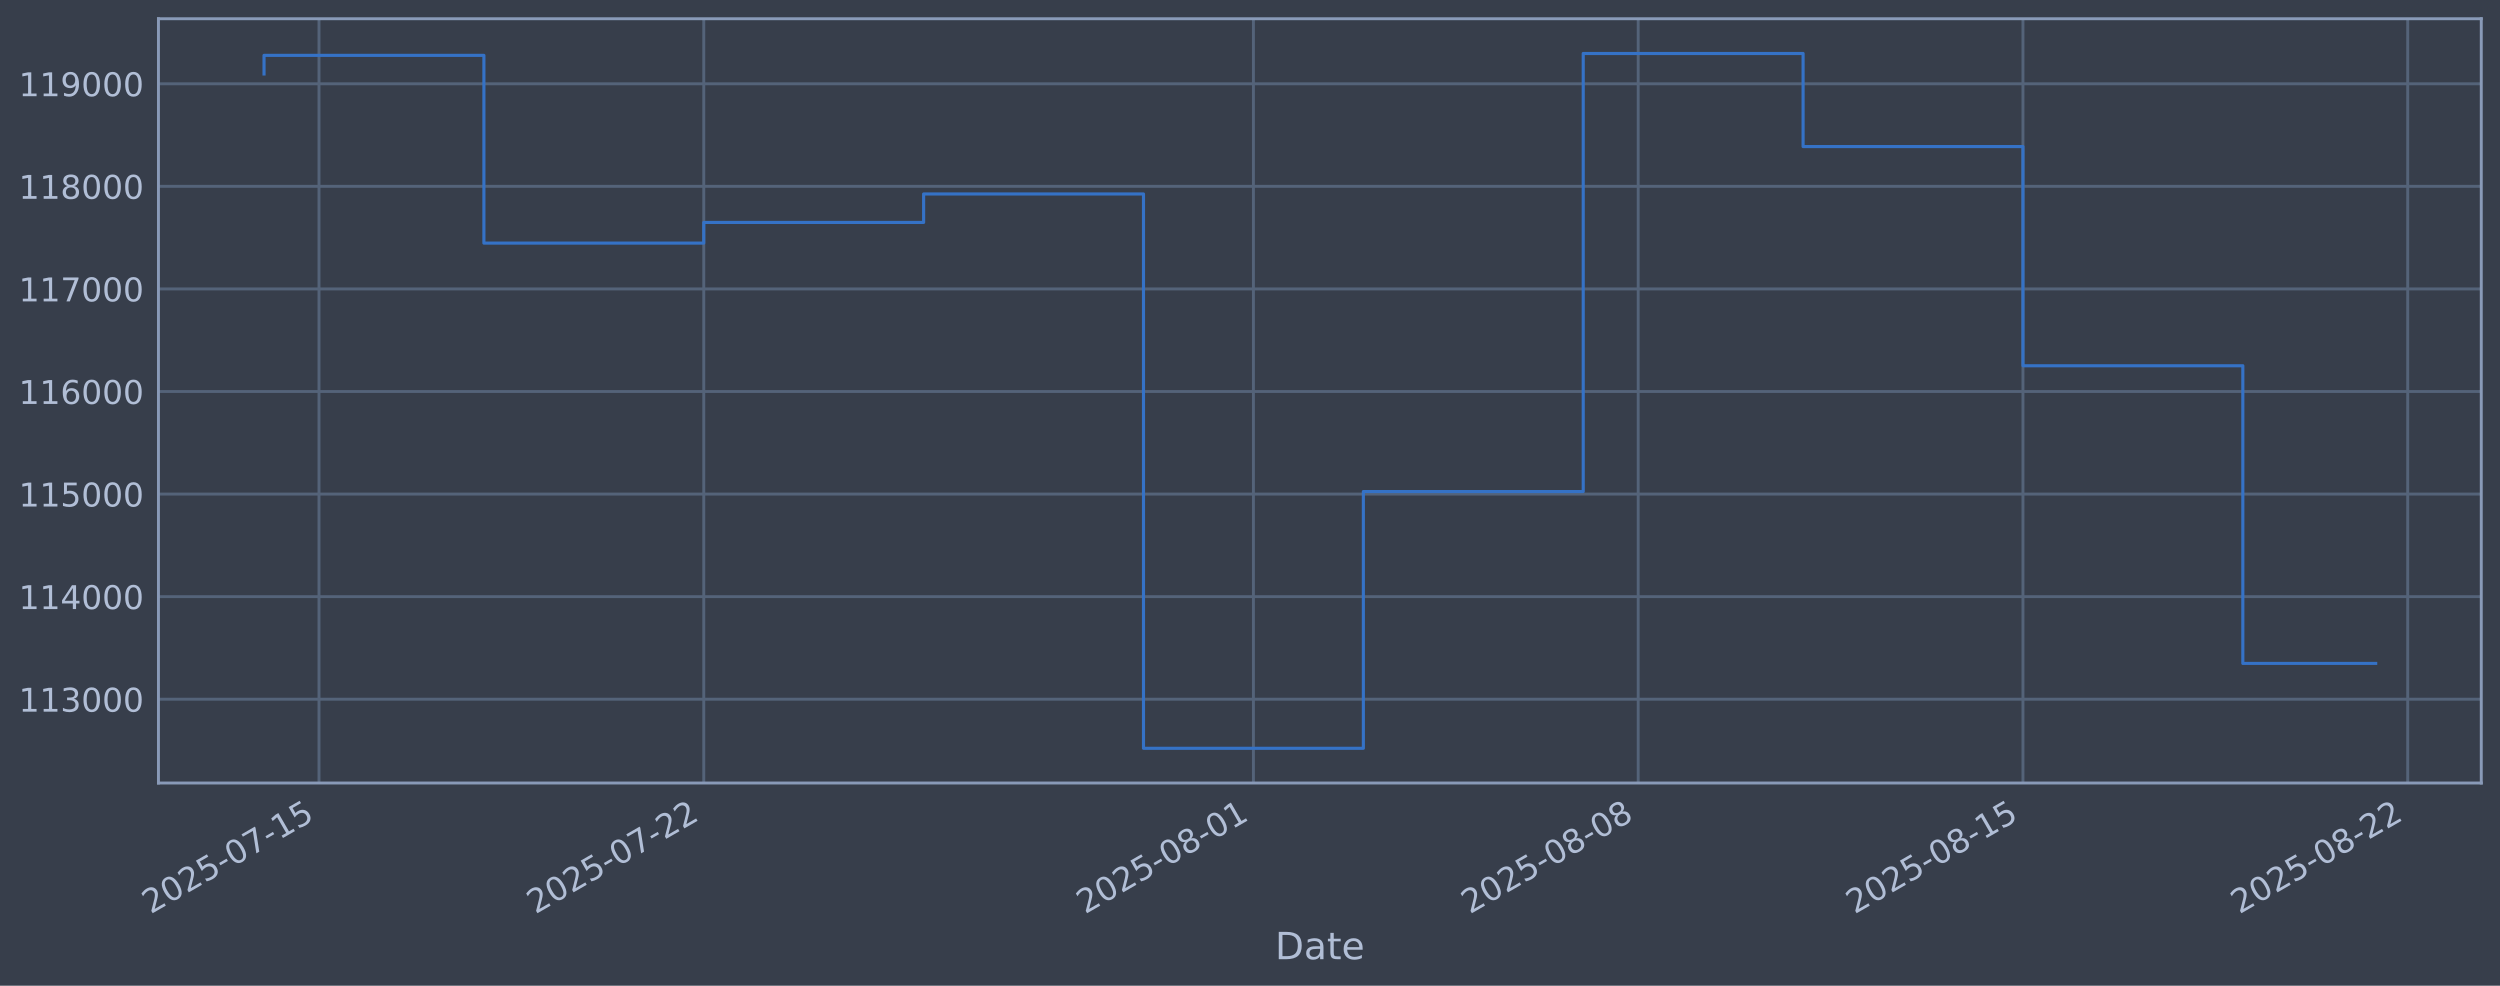
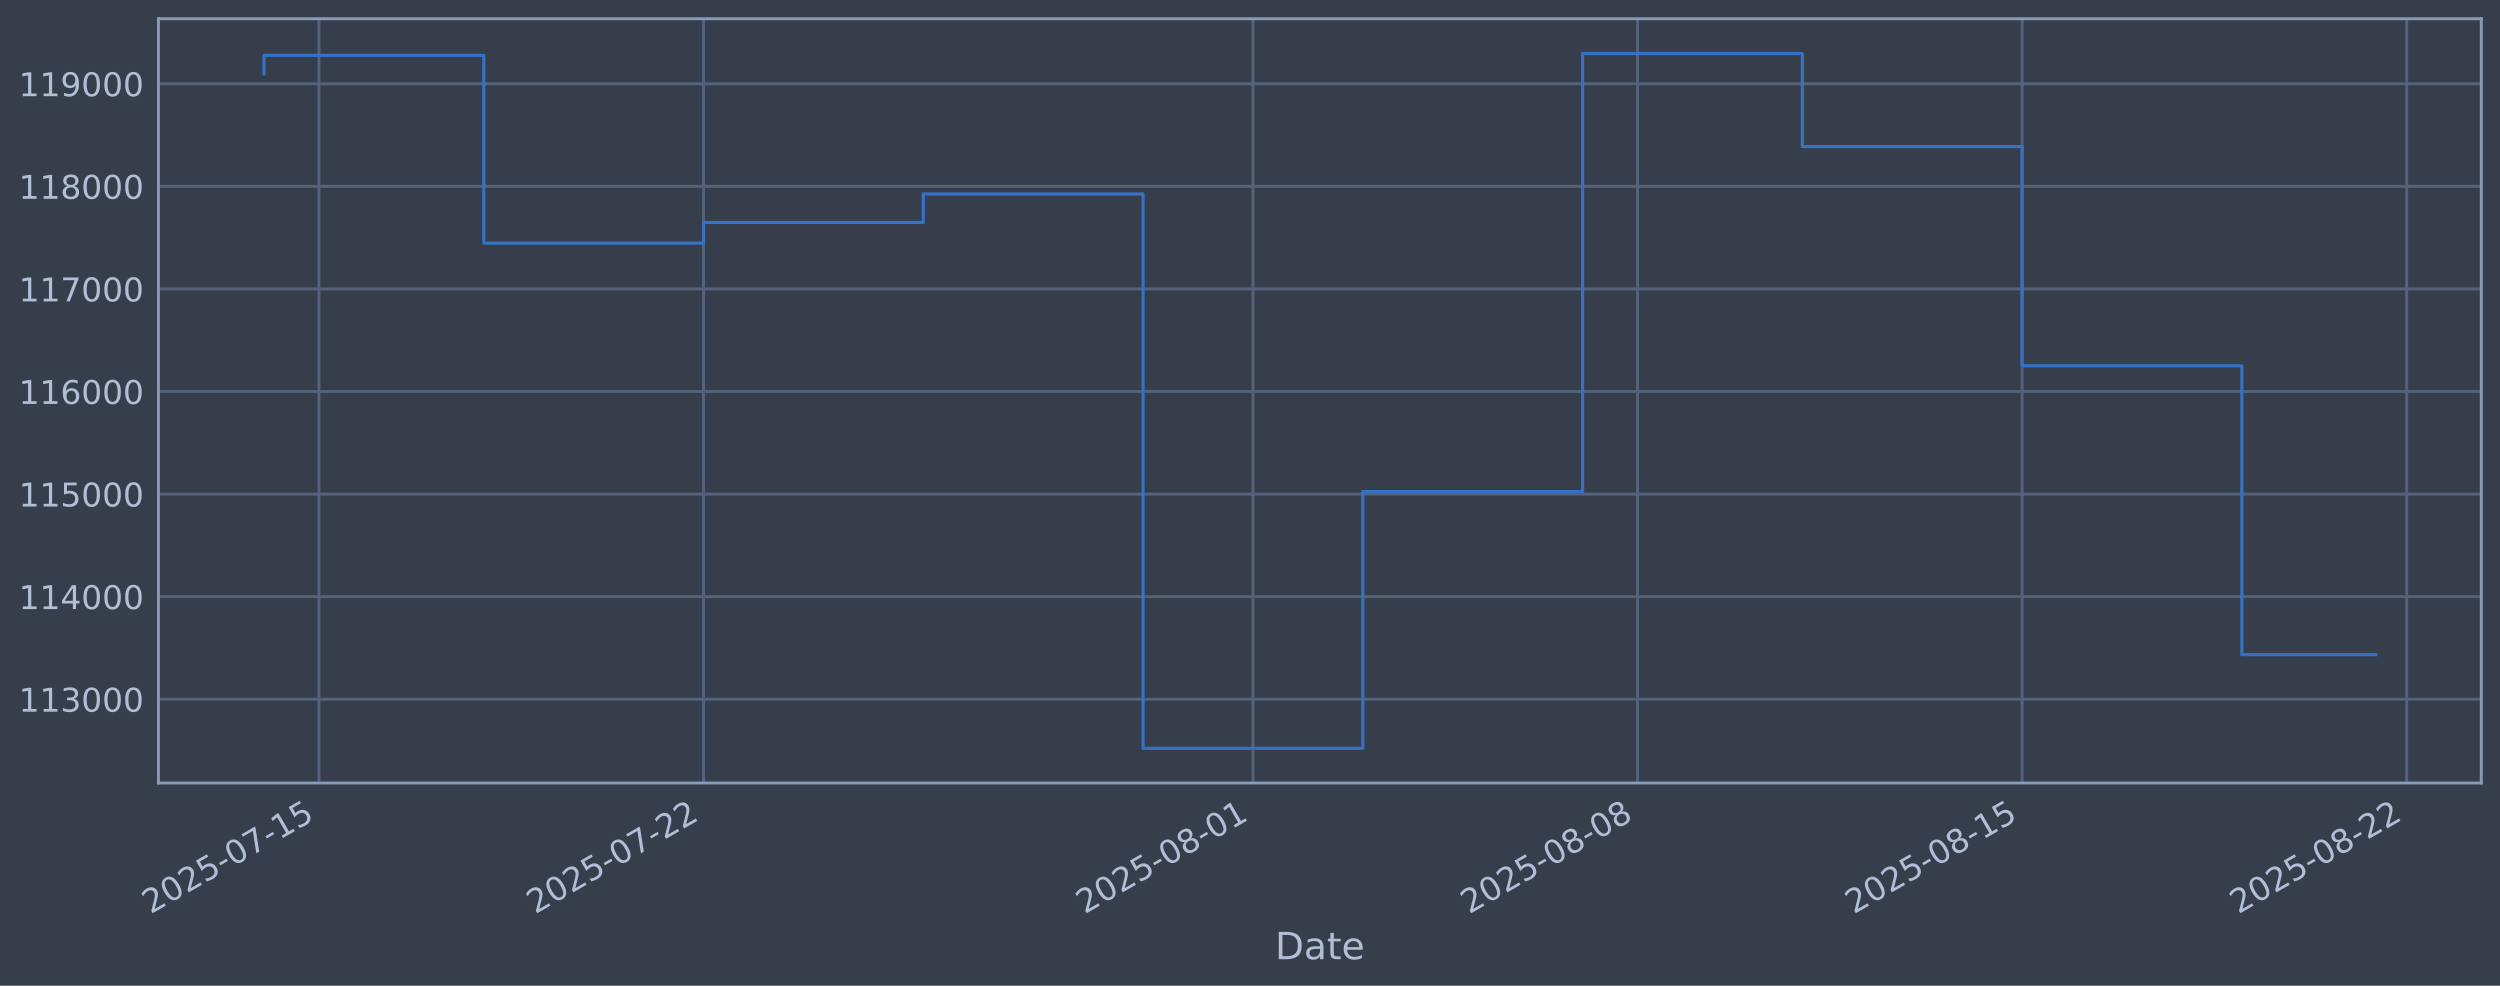
<svg xmlns="http://www.w3.org/2000/svg" xmlns:xlink="http://www.w3.org/1999/xlink" width="960.9pt" height="378.87pt" viewBox="0 0 960.9 378.87" version="1.1">
  <defs>
    <style type="text/css">*{stroke-linejoin: round; stroke-linecap: butt}</style>
  </defs>
  <g id="figure_1">
    <g id="patch_1">
      <path d="M 0 378.87  L 960.9 378.87  L 960.9 0  L 0 0  z " style="fill: #373e4b" />
    </g>
    <g id="axes_1">
      <g id="patch_2">
        <path d="M 60.901 300.96  L 953.701 300.96  L 953.701 7.2  L 60.901 7.2  z " style="fill: #373e4b" />
      </g>
      <g id="matplotlib.axis_1">
        <g id="xtick_1">
          <g id="line2d_1">
-             <path d="M 122.609 300.96  L 122.609 7.2  " clip-path="url(#pd5386e9606)" style="fill: none; stroke: #546379; stroke-width: 1.12; stroke-linecap: square" />
+             <path d="M 122.599 300.96  L 122.599 7.2  " clip-path="url(#p8043aa2ec2)" style="fill: none; stroke: #546379; stroke-width: 1.12; stroke-linecap: square" />
          </g>
          <g id="line2d_2" />
          <g id="text_1">
-             <g style="fill: #b1bed6" transform="translate(57.88373 351.4642) rotate(-30) scale(0.126 -0.126)">
+             <g style="fill: #b1bed6" transform="translate(57.87351 351.4642) rotate(-30) scale(0.126 -0.126)">
              <defs>
                <path id="DejaVuSans-32" d="M 1228 531  L 3431 531  L 3431 0  L 469 0  L 469 531  Q 828 903 1448 1529  Q 2069 2156 2228 2338  Q 2531 2678 2651 2914  Q 2772 3150 2772 3378  Q 2772 3750 2511 3984  Q 2250 4219 1831 4219  Q 1534 4219 1204 4116  Q 875 4013 500 3803  L 500 4441  Q 881 4594 1212 4672  Q 1544 4750 1819 4750  Q 2544 4750 2975 4387  Q 3406 4025 3406 3419  Q 3406 3131 3298 2873  Q 3191 2616 2906 2266  Q 2828 2175 2409 1742  Q 1991 1309 1228 531  z " transform="scale(0.015625)" />
                <path id="DejaVuSans-30" d="M 2034 4250  Q 1547 4250 1301 3770  Q 1056 3291 1056 2328  Q 1056 1369 1301 889  Q 1547 409 2034 409  Q 2525 409 2770 889  Q 3016 1369 3016 2328  Q 3016 3291 2770 3770  Q 2525 4250 2034 4250  z M 2034 4750  Q 2819 4750 3233 4129  Q 3647 3509 3647 2328  Q 3647 1150 3233 529  Q 2819 -91 2034 -91  Q 1250 -91 836 529  Q 422 1150 422 2328  Q 422 3509 836 4129  Q 1250 4750 2034 4750  z " transform="scale(0.015625)" />
                <path id="DejaVuSans-35" d="M 691 4666  L 3169 4666  L 3169 4134  L 1269 4134  L 1269 2991  Q 1406 3038 1543 3061  Q 1681 3084 1819 3084  Q 2600 3084 3056 2656  Q 3513 2228 3513 1497  Q 3513 744 3044 326  Q 2575 -91 1722 -91  Q 1428 -91 1123 -41  Q 819 9 494 109  L 494 744  Q 775 591 1075 516  Q 1375 441 1709 441  Q 2250 441 2565 725  Q 2881 1009 2881 1497  Q 2881 1984 2565 2268  Q 2250 2553 1709 2553  Q 1456 2553 1204 2497  Q 953 2441 691 2322  L 691 4666  z " transform="scale(0.015625)" />
                <path id="DejaVuSans-2d" d="M 313 2009  L 1997 2009  L 1997 1497  L 313 1497  L 313 2009  z " transform="scale(0.015625)" />
                <path id="DejaVuSans-37" d="M 525 4666  L 3525 4666  L 3525 4397  L 1831 0  L 1172 0  L 2766 4134  L 525 4134  L 525 4666  z " transform="scale(0.015625)" />
                <path id="DejaVuSans-31" d="M 794 531  L 1825 531  L 1825 4091  L 703 3866  L 703 4441  L 1819 4666  L 2450 4666  L 2450 531  L 3481 531  L 3481 0  L 794 0  L 794 531  z " transform="scale(0.015625)" />
              </defs>
              <use xlink:href="#DejaVuSans-32" />
              <use xlink:href="#DejaVuSans-30" transform="translate(63.62305 0)" />
              <use xlink:href="#DejaVuSans-32" transform="translate(127.2461 0)" />
              <use xlink:href="#DejaVuSans-35" transform="translate(190.8691 0)" />
              <use xlink:href="#DejaVuSans-2d" transform="translate(254.4922 0)" />
              <use xlink:href="#DejaVuSans-30" transform="translate(290.5762 0)" />
              <use xlink:href="#DejaVuSans-37" transform="translate(354.1992 0)" />
              <use xlink:href="#DejaVuSans-2d" transform="translate(417.8223 0)" />
              <use xlink:href="#DejaVuSans-31" transform="translate(453.9062 0)" />
              <use xlink:href="#DejaVuSans-35" transform="translate(517.5293 0)" />
            </g>
          </g>
        </g>
        <g id="xtick_2">
          <g id="line2d_3">
-             <path d="M 270.498 300.96  L 270.498 7.2  " clip-path="url(#pd5386e9606)" style="fill: none; stroke: #546379; stroke-width: 1.12; stroke-linecap: square" />
+             <path d="M 270.416 300.96  L 270.416 7.2  " clip-path="url(#p8043aa2ec2)" style="fill: none; stroke: #546379; stroke-width: 1.12; stroke-linecap: square" />
          </g>
          <g id="line2d_4" />
          <g id="text_2">
-             <g style="fill: #b1bed6" transform="translate(205.7722 351.4642) rotate(-30) scale(0.126 -0.126)">
+             <g style="fill: #b1bed6" transform="translate(205.6904 351.4642) rotate(-30) scale(0.126 -0.126)">
              <use xlink:href="#DejaVuSans-32" />
              <use xlink:href="#DejaVuSans-30" transform="translate(63.62305 0)" />
              <use xlink:href="#DejaVuSans-32" transform="translate(127.2461 0)" />
              <use xlink:href="#DejaVuSans-35" transform="translate(190.8691 0)" />
              <use xlink:href="#DejaVuSans-2d" transform="translate(254.4922 0)" />
              <use xlink:href="#DejaVuSans-30" transform="translate(290.5762 0)" />
              <use xlink:href="#DejaVuSans-37" transform="translate(354.1992 0)" />
              <use xlink:href="#DejaVuSans-2d" transform="translate(417.8223 0)" />
              <use xlink:href="#DejaVuSans-32" transform="translate(453.9062 0)" />
              <use xlink:href="#DejaVuSans-32" transform="translate(517.5293 0)" />
            </g>
          </g>
        </g>
        <g id="xtick_3">
          <g id="line2d_5">
-             <path d="M 481.767 300.96  L 481.767 7.2  " clip-path="url(#pd5386e9606)" style="fill: none; stroke: #546379; stroke-width: 1.12; stroke-linecap: square" />
+             <path d="M 481.583 300.96  L 481.583 7.2  " clip-path="url(#p8043aa2ec2)" style="fill: none; stroke: #546379; stroke-width: 1.12; stroke-linecap: square" />
          </g>
          <g id="line2d_6" />
          <g id="text_3">
-             <g style="fill: #b1bed6" transform="translate(417.0415 351.4642) rotate(-30) scale(0.126 -0.126)">
+             <g style="fill: #b1bed6" transform="translate(416.8574 351.4642) rotate(-30) scale(0.126 -0.126)">
              <defs>
                <path id="DejaVuSans-38" d="M 2034 2216  Q 1584 2216 1326 1975  Q 1069 1734 1069 1313  Q 1069 891 1326 650  Q 1584 409 2034 409  Q 2484 409 2743 651  Q 3003 894 3003 1313  Q 3003 1734 2745 1975  Q 2488 2216 2034 2216  z M 1403 2484  Q 997 2584 770 2862  Q 544 3141 544 3541  Q 544 4100 942 4425  Q 1341 4750 2034 4750  Q 2731 4750 3128 4425  Q 3525 4100 3525 3541  Q 3525 3141 3298 2862  Q 3072 2584 2669 2484  Q 3125 2378 3379 2068  Q 3634 1759 3634 1313  Q 3634 634 3220 271  Q 2806 -91 2034 -91  Q 1263 -91 848 271  Q 434 634 434 1313  Q 434 1759 690 2068  Q 947 2378 1403 2484  z M 1172 3481  Q 1172 3119 1398 2916  Q 1625 2713 2034 2713  Q 2441 2713 2670 2916  Q 2900 3119 2900 3481  Q 2900 3844 2670 4047  Q 2441 4250 2034 4250  Q 1625 4250 1398 4047  Q 1172 3844 1172 3481  z " transform="scale(0.015625)" />
              </defs>
              <use xlink:href="#DejaVuSans-32" />
              <use xlink:href="#DejaVuSans-30" transform="translate(63.62305 0)" />
              <use xlink:href="#DejaVuSans-32" transform="translate(127.2461 0)" />
              <use xlink:href="#DejaVuSans-35" transform="translate(190.8691 0)" />
              <use xlink:href="#DejaVuSans-2d" transform="translate(254.4922 0)" />
              <use xlink:href="#DejaVuSans-30" transform="translate(290.5762 0)" />
              <use xlink:href="#DejaVuSans-38" transform="translate(354.1992 0)" />
              <use xlink:href="#DejaVuSans-2d" transform="translate(417.8223 0)" />
              <use xlink:href="#DejaVuSans-30" transform="translate(453.9062 0)" />
              <use xlink:href="#DejaVuSans-31" transform="translate(517.5293 0)" />
            </g>
          </g>
        </g>
        <g id="xtick_4">
          <g id="line2d_7">
-             <path d="M 629.655 300.96  L 629.655 7.2  " clip-path="url(#pd5386e9606)" style="fill: none; stroke: #546379; stroke-width: 1.12; stroke-linecap: square" />
+             <path d="M 629.4 300.96  L 629.4 7.2  " clip-path="url(#p8043aa2ec2)" style="fill: none; stroke: #546379; stroke-width: 1.12; stroke-linecap: square" />
          </g>
          <g id="line2d_8" />
          <g id="text_4">
-             <g style="fill: #b1bed6" transform="translate(564.9299 351.4642) rotate(-30) scale(0.126 -0.126)">
+             <g style="fill: #b1bed6" transform="translate(564.6744 351.4642) rotate(-30) scale(0.126 -0.126)">
              <use xlink:href="#DejaVuSans-32" />
              <use xlink:href="#DejaVuSans-30" transform="translate(63.62305 0)" />
              <use xlink:href="#DejaVuSans-32" transform="translate(127.2461 0)" />
              <use xlink:href="#DejaVuSans-35" transform="translate(190.8691 0)" />
              <use xlink:href="#DejaVuSans-2d" transform="translate(254.4922 0)" />
              <use xlink:href="#DejaVuSans-30" transform="translate(290.5762 0)" />
              <use xlink:href="#DejaVuSans-38" transform="translate(354.1992 0)" />
              <use xlink:href="#DejaVuSans-2d" transform="translate(417.8223 0)" />
              <use xlink:href="#DejaVuSans-30" transform="translate(453.9062 0)" />
              <use xlink:href="#DejaVuSans-38" transform="translate(517.5293 0)" />
            </g>
          </g>
        </g>
        <g id="xtick_5">
          <g id="line2d_9">
-             <path d="M 777.544 300.96  L 777.544 7.2  " clip-path="url(#pd5386e9606)" style="fill: none; stroke: #546379; stroke-width: 1.12; stroke-linecap: square" />
+             <path d="M 777.217 300.96  L 777.217 7.2  " clip-path="url(#p8043aa2ec2)" style="fill: none; stroke: #546379; stroke-width: 1.12; stroke-linecap: square" />
          </g>
          <g id="line2d_10" />
          <g id="text_5">
-             <g style="fill: #b1bed6" transform="translate(712.8184 351.4642) rotate(-30) scale(0.126 -0.126)">
+             <g style="fill: #b1bed6" transform="translate(712.4913 351.4642) rotate(-30) scale(0.126 -0.126)">
              <use xlink:href="#DejaVuSans-32" />
              <use xlink:href="#DejaVuSans-30" transform="translate(63.62305 0)" />
              <use xlink:href="#DejaVuSans-32" transform="translate(127.2461 0)" />
              <use xlink:href="#DejaVuSans-35" transform="translate(190.8691 0)" />
              <use xlink:href="#DejaVuSans-2d" transform="translate(254.4922 0)" />
              <use xlink:href="#DejaVuSans-30" transform="translate(290.5762 0)" />
              <use xlink:href="#DejaVuSans-38" transform="translate(354.1992 0)" />
              <use xlink:href="#DejaVuSans-2d" transform="translate(417.8223 0)" />
              <use xlink:href="#DejaVuSans-31" transform="translate(453.9062 0)" />
              <use xlink:href="#DejaVuSans-35" transform="translate(517.5293 0)" />
            </g>
          </g>
        </g>
        <g id="xtick_6">
          <g id="line2d_11">
-             <path d="M 925.432 300.96  L 925.432 7.2  " clip-path="url(#pd5386e9606)" style="fill: none; stroke: #546379; stroke-width: 1.12; stroke-linecap: square" />
+             <path d="M 925.034 300.96  L 925.034 7.2  " clip-path="url(#p8043aa2ec2)" style="fill: none; stroke: #546379; stroke-width: 1.12; stroke-linecap: square" />
          </g>
          <g id="line2d_12" />
          <g id="text_6">
-             <g style="fill: #b1bed6" transform="translate(860.7069 351.4642) rotate(-30) scale(0.126 -0.126)">
+             <g style="fill: #b1bed6" transform="translate(860.3082 351.4642) rotate(-30) scale(0.126 -0.126)">
              <use xlink:href="#DejaVuSans-32" />
              <use xlink:href="#DejaVuSans-30" transform="translate(63.62305 0)" />
              <use xlink:href="#DejaVuSans-32" transform="translate(127.2461 0)" />
              <use xlink:href="#DejaVuSans-35" transform="translate(190.8691 0)" />
              <use xlink:href="#DejaVuSans-2d" transform="translate(254.4922 0)" />
              <use xlink:href="#DejaVuSans-30" transform="translate(290.5762 0)" />
              <use xlink:href="#DejaVuSans-38" transform="translate(354.1992 0)" />
              <use xlink:href="#DejaVuSans-2d" transform="translate(417.8223 0)" />
              <use xlink:href="#DejaVuSans-32" transform="translate(453.9062 0)" />
              <use xlink:href="#DejaVuSans-32" transform="translate(517.5293 0)" />
            </g>
          </g>
        </g>
        <g id="text_7">
          <g style="fill: #b1bed6" transform="translate(490.0914 368.6753) scale(0.144 -0.144)">
            <defs>
              <path id="DejaVuSans-44" d="M 1259 4147  L 1259 519  L 2022 519  Q 2988 519 3436 956  Q 3884 1394 3884 2338  Q 3884 3275 3436 3711  Q 2988 4147 2022 4147  L 1259 4147  z M 628 4666  L 1925 4666  Q 3281 4666 3915 4102  Q 4550 3538 4550 2338  Q 4550 1131 3912 565  Q 3275 0 1925 0  L 628 0  L 628 4666  z " transform="scale(0.015625)" />
              <path id="DejaVuSans-61" d="M 2194 1759  Q 1497 1759 1228 1600  Q 959 1441 959 1056  Q 959 750 1161 570  Q 1363 391 1709 391  Q 2188 391 2477 730  Q 2766 1069 2766 1631  L 2766 1759  L 2194 1759  z M 3341 1997  L 3341 0  L 2766 0  L 2766 531  Q 2569 213 2275 61  Q 1981 -91 1556 -91  Q 1019 -91 701 211  Q 384 513 384 1019  Q 384 1609 779 1909  Q 1175 2209 1959 2209  L 2766 2209  L 2766 2266  Q 2766 2663 2505 2880  Q 2244 3097 1772 3097  Q 1472 3097 1187 3025  Q 903 2953 641 2809  L 641 3341  Q 956 3463 1253 3523  Q 1550 3584 1831 3584  Q 2591 3584 2966 3190  Q 3341 2797 3341 1997  z " transform="scale(0.015625)" />
              <path id="DejaVuSans-74" d="M 1172 4494  L 1172 3500  L 2356 3500  L 2356 3053  L 1172 3053  L 1172 1153  Q 1172 725 1289 603  Q 1406 481 1766 481  L 2356 481  L 2356 0  L 1766 0  Q 1100 0 847 248  Q 594 497 594 1153  L 594 3053  L 172 3053  L 172 3500  L 594 3500  L 594 4494  L 1172 4494  z " transform="scale(0.015625)" />
              <path id="DejaVuSans-65" d="M 3597 1894  L 3597 1613  L 953 1613  Q 991 1019 1311 708  Q 1631 397 2203 397  Q 2534 397 2845 478  Q 3156 559 3463 722  L 3463 178  Q 3153 47 2828 -22  Q 2503 -91 2169 -91  Q 1331 -91 842 396  Q 353 884 353 1716  Q 353 2575 817 3079  Q 1281 3584 2069 3584  Q 2775 3584 3186 3129  Q 3597 2675 3597 1894  z M 3022 2063  Q 3016 2534 2758 2815  Q 2500 3097 2075 3097  Q 1594 3097 1305 2825  Q 1016 2553 972 2059  L 3022 2063  z " transform="scale(0.015625)" />
            </defs>
            <use xlink:href="#DejaVuSans-44" />
            <use xlink:href="#DejaVuSans-61" transform="translate(77.00195 0)" />
            <use xlink:href="#DejaVuSans-74" transform="translate(138.2812 0)" />
            <use xlink:href="#DejaVuSans-65" transform="translate(177.4902 0)" />
          </g>
        </g>
      </g>
      <g id="matplotlib.axis_2">
        <g id="ytick_1">
          <g id="line2d_13">
-             <path d="M 60.901 268.75  L 953.701 268.75  " clip-path="url(#pd5386e9606)" style="fill: none; stroke: #546379; stroke-width: 1.12; stroke-linecap: square" />
+             <path d="M 60.901 268.75  L 953.701 268.75  " clip-path="url(#p8043aa2ec2)" style="fill: none; stroke: #546379; stroke-width: 1.12; stroke-linecap: square" />
          </g>
          <g id="line2d_14" />
          <g id="text_8">
            <g style="fill: #b1bed6" transform="translate(7.2 273.5373) scale(0.126 -0.126)">
              <defs>
                <path id="DejaVuSans-33" d="M 2597 2516  Q 3050 2419 3304 2112  Q 3559 1806 3559 1356  Q 3559 666 3084 287  Q 2609 -91 1734 -91  Q 1441 -91 1130 -33  Q 819 25 488 141  L 488 750  Q 750 597 1062 519  Q 1375 441 1716 441  Q 2309 441 2620 675  Q 2931 909 2931 1356  Q 2931 1769 2642 2001  Q 2353 2234 1838 2234  L 1294 2234  L 1294 2753  L 1863 2753  Q 2328 2753 2575 2939  Q 2822 3125 2822 3475  Q 2822 3834 2567 4026  Q 2313 4219 1838 4219  Q 1578 4219 1281 4162  Q 984 4106 628 3988  L 628 4550  Q 988 4650 1302 4700  Q 1616 4750 1894 4750  Q 2613 4750 3031 4423  Q 3450 4097 3450 3541  Q 3450 3153 3228 2886  Q 3006 2619 2597 2516  z " transform="scale(0.015625)" />
              </defs>
              <use xlink:href="#DejaVuSans-31" />
              <use xlink:href="#DejaVuSans-31" transform="translate(63.62305 0)" />
              <use xlink:href="#DejaVuSans-33" transform="translate(127.2461 0)" />
              <use xlink:href="#DejaVuSans-30" transform="translate(190.8691 0)" />
              <use xlink:href="#DejaVuSans-30" transform="translate(254.4922 0)" />
              <use xlink:href="#DejaVuSans-30" transform="translate(318.1152 0)" />
            </g>
          </g>
        </g>
        <g id="ytick_2">
          <g id="line2d_15">
-             <path d="M 60.901 229.325  L 953.701 229.325  " clip-path="url(#pd5386e9606)" style="fill: none; stroke: #546379; stroke-width: 1.12; stroke-linecap: square" />
+             <path d="M 60.901 229.325  L 953.701 229.325  " clip-path="url(#p8043aa2ec2)" style="fill: none; stroke: #546379; stroke-width: 1.12; stroke-linecap: square" />
          </g>
          <g id="line2d_16" />
          <g id="text_9">
            <g style="fill: #b1bed6" transform="translate(7.2 234.1122) scale(0.126 -0.126)">
              <defs>
                <path id="DejaVuSans-34" d="M 2419 4116  L 825 1625  L 2419 1625  L 2419 4116  z M 2253 4666  L 3047 4666  L 3047 1625  L 3713 1625  L 3713 1100  L 3047 1100  L 3047 0  L 2419 0  L 2419 1100  L 313 1100  L 313 1709  L 2253 4666  z " transform="scale(0.015625)" />
              </defs>
              <use xlink:href="#DejaVuSans-31" />
              <use xlink:href="#DejaVuSans-31" transform="translate(63.62305 0)" />
              <use xlink:href="#DejaVuSans-34" transform="translate(127.2461 0)" />
              <use xlink:href="#DejaVuSans-30" transform="translate(190.8691 0)" />
              <use xlink:href="#DejaVuSans-30" transform="translate(254.4922 0)" />
              <use xlink:href="#DejaVuSans-30" transform="translate(318.1152 0)" />
            </g>
          </g>
        </g>
        <g id="ytick_3">
          <g id="line2d_17">
-             <path d="M 60.901 189.9  L 953.701 189.9  " clip-path="url(#pd5386e9606)" style="fill: none; stroke: #546379; stroke-width: 1.12; stroke-linecap: square" />
+             <path d="M 60.901 189.9  L 953.701 189.9  " clip-path="url(#p8043aa2ec2)" style="fill: none; stroke: #546379; stroke-width: 1.12; stroke-linecap: square" />
          </g>
          <g id="line2d_18" />
          <g id="text_10">
            <g style="fill: #b1bed6" transform="translate(7.2 194.6871) scale(0.126 -0.126)">
              <use xlink:href="#DejaVuSans-31" />
              <use xlink:href="#DejaVuSans-31" transform="translate(63.62305 0)" />
              <use xlink:href="#DejaVuSans-35" transform="translate(127.2461 0)" />
              <use xlink:href="#DejaVuSans-30" transform="translate(190.8691 0)" />
              <use xlink:href="#DejaVuSans-30" transform="translate(254.4922 0)" />
              <use xlink:href="#DejaVuSans-30" transform="translate(318.1152 0)" />
            </g>
          </g>
        </g>
        <g id="ytick_4">
          <g id="line2d_19">
-             <path d="M 60.901 150.475  L 953.701 150.475  " clip-path="url(#pd5386e9606)" style="fill: none; stroke: #546379; stroke-width: 1.12; stroke-linecap: square" />
+             <path d="M 60.901 150.475  L 953.701 150.475  " clip-path="url(#p8043aa2ec2)" style="fill: none; stroke: #546379; stroke-width: 1.12; stroke-linecap: square" />
          </g>
          <g id="line2d_20" />
          <g id="text_11">
            <g style="fill: #b1bed6" transform="translate(7.2 155.262) scale(0.126 -0.126)">
              <defs>
                <path id="DejaVuSans-36" d="M 2113 2584  Q 1688 2584 1439 2293  Q 1191 2003 1191 1497  Q 1191 994 1439 701  Q 1688 409 2113 409  Q 2538 409 2786 701  Q 3034 994 3034 1497  Q 3034 2003 2786 2293  Q 2538 2584 2113 2584  z M 3366 4563  L 3366 3988  Q 3128 4100 2886 4159  Q 2644 4219 2406 4219  Q 1781 4219 1451 3797  Q 1122 3375 1075 2522  Q 1259 2794 1537 2939  Q 1816 3084 2150 3084  Q 2853 3084 3261 2657  Q 3669 2231 3669 1497  Q 3669 778 3244 343  Q 2819 -91 2113 -91  Q 1303 -91 875 529  Q 447 1150 447 2328  Q 447 3434 972 4092  Q 1497 4750 2381 4750  Q 2619 4750 2861 4703  Q 3103 4656 3366 4563  z " transform="scale(0.015625)" />
              </defs>
              <use xlink:href="#DejaVuSans-31" />
              <use xlink:href="#DejaVuSans-31" transform="translate(63.62305 0)" />
              <use xlink:href="#DejaVuSans-36" transform="translate(127.2461 0)" />
              <use xlink:href="#DejaVuSans-30" transform="translate(190.8691 0)" />
              <use xlink:href="#DejaVuSans-30" transform="translate(254.4922 0)" />
              <use xlink:href="#DejaVuSans-30" transform="translate(318.1152 0)" />
            </g>
          </g>
        </g>
        <g id="ytick_5">
          <g id="line2d_21">
-             <path d="M 60.901 111.05  L 953.701 111.05  " clip-path="url(#pd5386e9606)" style="fill: none; stroke: #546379; stroke-width: 1.12; stroke-linecap: square" />
+             <path d="M 60.901 111.05  L 953.701 111.05  " clip-path="url(#p8043aa2ec2)" style="fill: none; stroke: #546379; stroke-width: 1.12; stroke-linecap: square" />
          </g>
          <g id="line2d_22" />
          <g id="text_12">
            <g style="fill: #b1bed6" transform="translate(7.2 115.8369) scale(0.126 -0.126)">
              <use xlink:href="#DejaVuSans-31" />
              <use xlink:href="#DejaVuSans-31" transform="translate(63.62305 0)" />
              <use xlink:href="#DejaVuSans-37" transform="translate(127.2461 0)" />
              <use xlink:href="#DejaVuSans-30" transform="translate(190.8691 0)" />
              <use xlink:href="#DejaVuSans-30" transform="translate(254.4922 0)" />
              <use xlink:href="#DejaVuSans-30" transform="translate(318.1152 0)" />
            </g>
          </g>
        </g>
        <g id="ytick_6">
          <g id="line2d_23">
-             <path d="M 60.901 71.625  L 953.701 71.625  " clip-path="url(#pd5386e9606)" style="fill: none; stroke: #546379; stroke-width: 1.12; stroke-linecap: square" />
+             <path d="M 60.901 71.625  L 953.701 71.625  " clip-path="url(#p8043aa2ec2)" style="fill: none; stroke: #546379; stroke-width: 1.12; stroke-linecap: square" />
          </g>
          <g id="line2d_24" />
          <g id="text_13">
            <g style="fill: #b1bed6" transform="translate(7.2 76.4118) scale(0.126 -0.126)">
              <use xlink:href="#DejaVuSans-31" />
              <use xlink:href="#DejaVuSans-31" transform="translate(63.62305 0)" />
              <use xlink:href="#DejaVuSans-38" transform="translate(127.2461 0)" />
              <use xlink:href="#DejaVuSans-30" transform="translate(190.8691 0)" />
              <use xlink:href="#DejaVuSans-30" transform="translate(254.4922 0)" />
              <use xlink:href="#DejaVuSans-30" transform="translate(318.1152 0)" />
            </g>
          </g>
        </g>
        <g id="ytick_7">
          <g id="line2d_25">
-             <path d="M 60.901 32.2  L 953.701 32.2  " clip-path="url(#pd5386e9606)" style="fill: none; stroke: #546379; stroke-width: 1.12; stroke-linecap: square" />
+             <path d="M 60.901 32.2  L 953.701 32.2  " clip-path="url(#p8043aa2ec2)" style="fill: none; stroke: #546379; stroke-width: 1.12; stroke-linecap: square" />
          </g>
          <g id="line2d_26" />
          <g id="text_14">
            <g style="fill: #b1bed6" transform="translate(7.2 36.9867) scale(0.126 -0.126)">
              <defs>
                <path id="DejaVuSans-39" d="M 703 97  L 703 672  Q 941 559 1184 500  Q 1428 441 1663 441  Q 2288 441 2617 861  Q 2947 1281 2994 2138  Q 2813 1869 2534 1725  Q 2256 1581 1919 1581  Q 1219 1581 811 2004  Q 403 2428 403 3163  Q 403 3881 828 4315  Q 1253 4750 1959 4750  Q 2769 4750 3195 4129  Q 3622 3509 3622 2328  Q 3622 1225 3098 567  Q 2575 -91 1691 -91  Q 1453 -91 1209 -44  Q 966 3 703 97  z M 1959 2075  Q 2384 2075 2632 2365  Q 2881 2656 2881 3163  Q 2881 3666 2632 3958  Q 2384 4250 1959 4250  Q 1534 4250 1286 3958  Q 1038 3666 1038 3163  Q 1038 2656 1286 2365  Q 1534 2075 1959 2075  z " transform="scale(0.015625)" />
              </defs>
              <use xlink:href="#DejaVuSans-31" />
              <use xlink:href="#DejaVuSans-31" transform="translate(63.62305 0)" />
              <use xlink:href="#DejaVuSans-39" transform="translate(127.2461 0)" />
              <use xlink:href="#DejaVuSans-30" transform="translate(190.8691 0)" />
              <use xlink:href="#DejaVuSans-30" transform="translate(254.4922 0)" />
              <use xlink:href="#DejaVuSans-30" transform="translate(318.1152 0)" />
            </g>
          </g>
        </g>
      </g>
      <g id="line2d_27">
-         <path d="M 101.482 28.439  L 101.482 21.285  L 185.99 21.285  L 185.99 93.435  L 270.498 93.435  L 270.498 85.489  L 355.005 85.489  L 355.005 74.56  L 439.513 74.56  L 439.513 287.607  L 524.021 287.607  L 524.021 188.936  L 608.529 188.936  L 608.529 20.553  L 693.036 20.553  L 693.036 56.332  L 777.544 56.332  L 777.544 140.575  L 862.052 140.575  L 862.052 254.984  L 913.119 254.984  " clip-path="url(#pd5386e9606)" style="fill: none; stroke: #3572c6; stroke-width: 1.2; stroke-linecap: square" />
+         <path d="M 101.482 28.439  L 101.482 21.285  L 185.949 21.285  L 185.949 93.435  L 270.416 93.435  L 270.416 85.489  L 354.883 85.489  L 354.883 74.56  L 439.35 74.56  L 439.35 287.607  L 523.816 287.607  L 523.816 188.936  L 608.283 188.936  L 608.283 20.553  L 692.75 20.553  L 692.75 56.332  L 777.217 56.332  L 777.217 140.575  L 861.684 140.575  L 861.684 251.606  L 913.119 251.606  " clip-path="url(#p8043aa2ec2)" style="fill: none; stroke: #3572c6; stroke-width: 1.2; stroke-linecap: square" />
      </g>
      <g id="patch_3">
        <path d="M 60.901 300.96  L 60.901 7.2  " style="fill: none; stroke: #899ab8; stroke-width: 1.12; stroke-linejoin: miter; stroke-linecap: square" />
      </g>
      <g id="patch_4">
        <path d="M 953.701 300.96  L 953.701 7.2  " style="fill: none; stroke: #899ab8; stroke-width: 1.12; stroke-linejoin: miter; stroke-linecap: square" />
      </g>
      <g id="patch_5">
        <path d="M 60.901 300.96  L 953.701 300.96  " style="fill: none; stroke: #899ab8; stroke-width: 1.12; stroke-linejoin: miter; stroke-linecap: square" />
      </g>
      <g id="patch_6">
        <path d="M 60.901 7.2  L 953.701 7.2  " style="fill: none; stroke: #899ab8; stroke-width: 1.12; stroke-linejoin: miter; stroke-linecap: square" />
      </g>
    </g>
  </g>
  <defs>
-     <clipPath id="pd5386e9606">
+     <clipPath id="p8043aa2ec2">
      <rect x="60.901" y="7.2" width="892.8" height="293.76" />
    </clipPath>
  </defs>
</svg>
